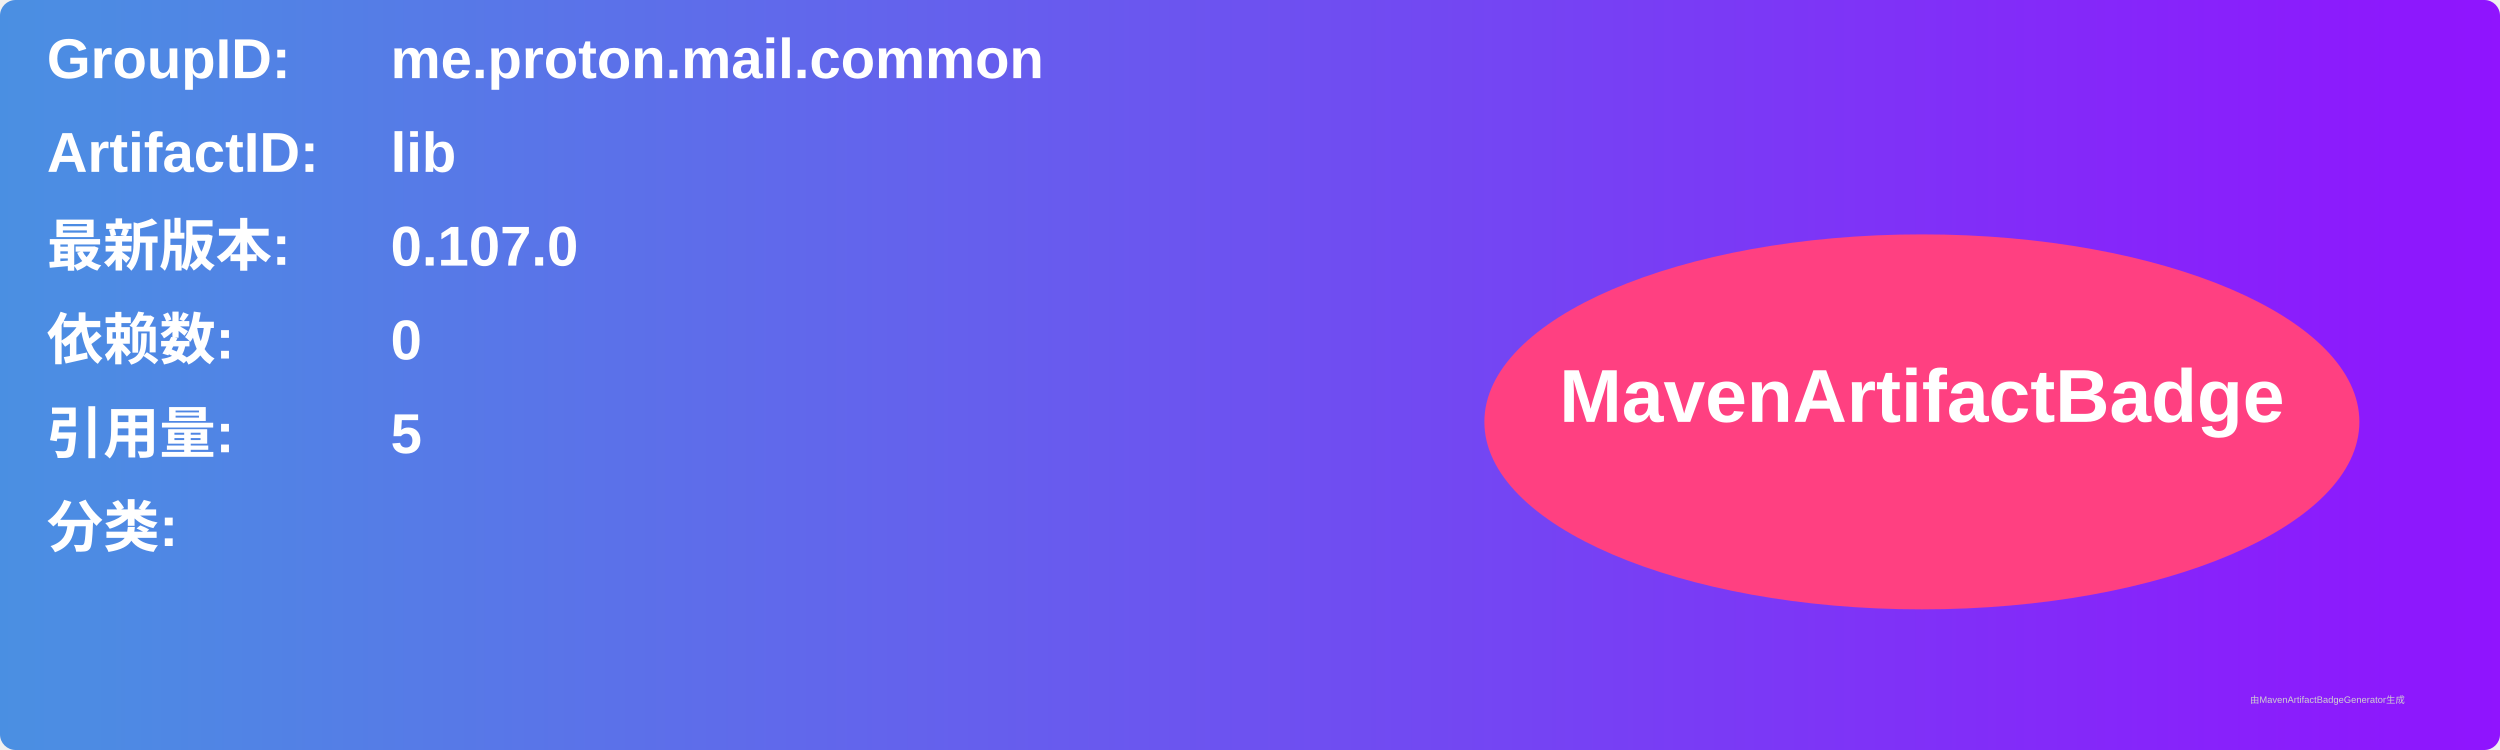
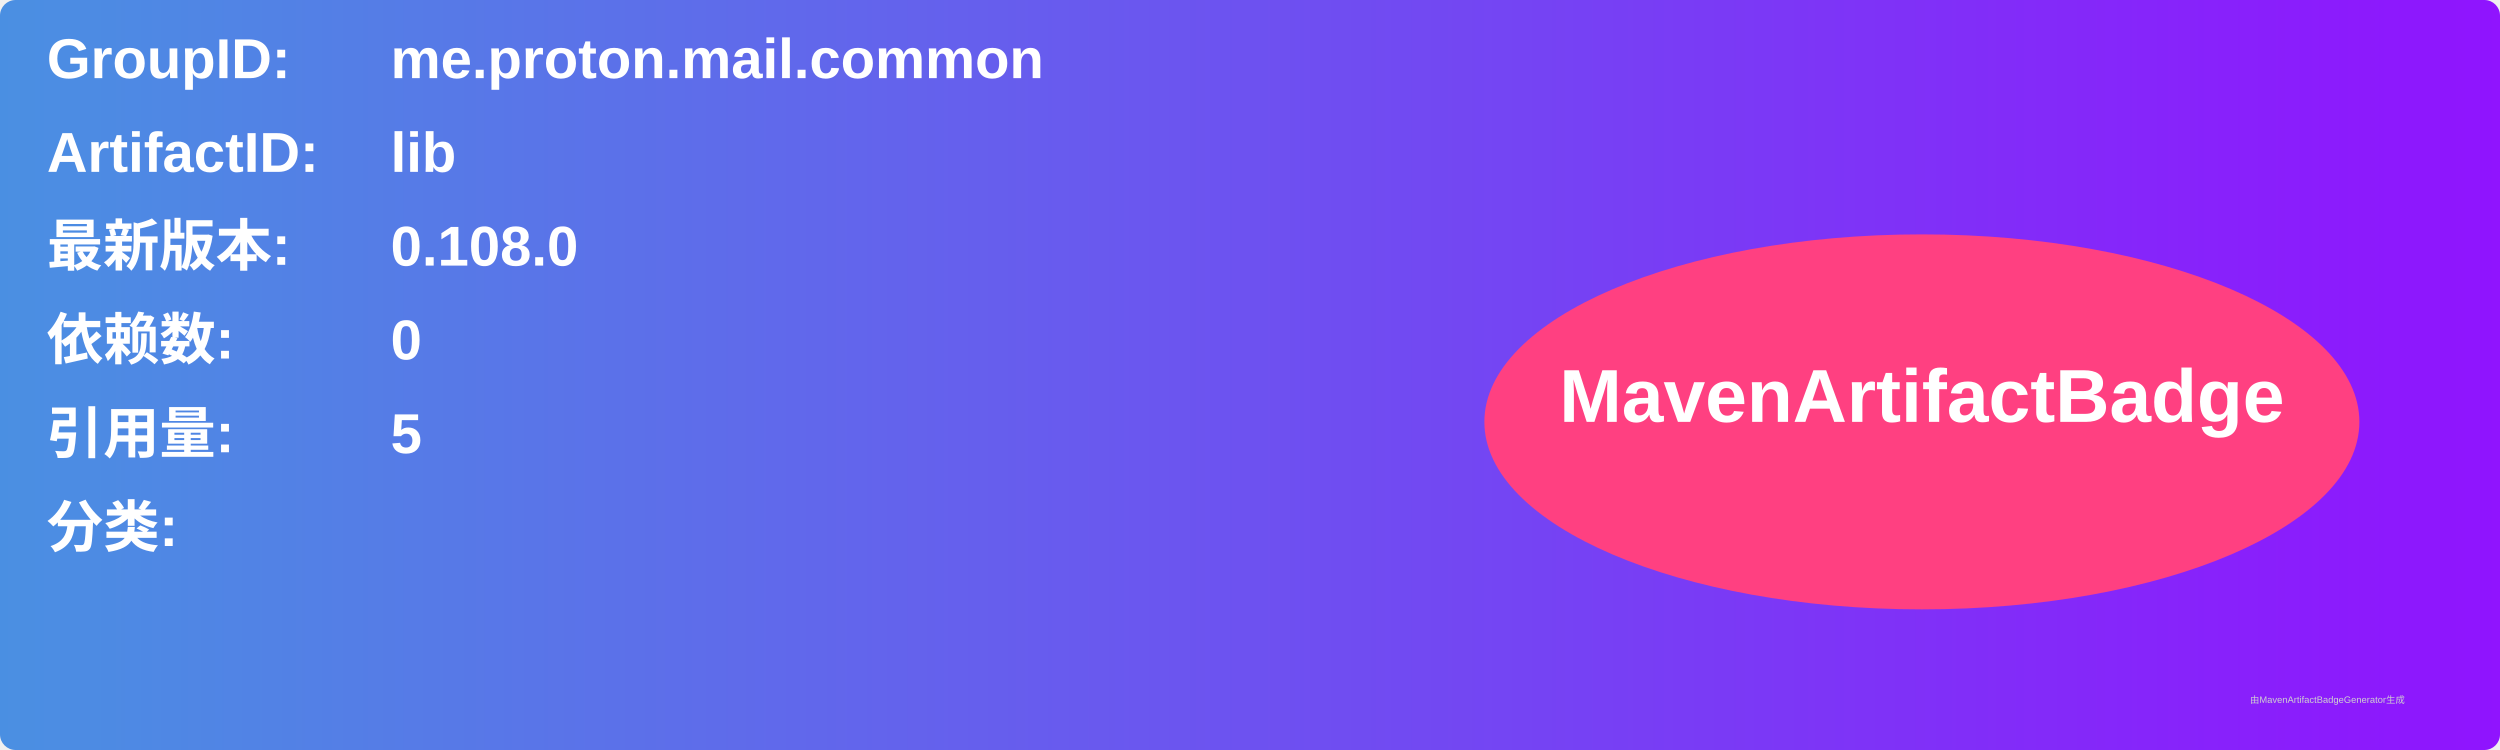
<svg xmlns="http://www.w3.org/2000/svg" width="800" height="240" viewBox="0 0 800 240">
  <linearGradient id="grad" x1="0%" y1="0%" x2="100%" y2="0%">
    <stop offset="0%" stop-color="#4a90e2" />
    <stop offset="100%" stop-color="#9013fe" />
  </linearGradient>
  <rect width="100%" height="100%" rx="5" ry="5" fill="url(#grad)" />
  <g transform="translate(15, 15)">
    <text x="0" y="10" font-family="Arial" font-size="18" fill="white" font-weight="bold" width="260">GroupID:</text>
    <text x="110" y="10" font-family="Arial" font-size="18" fill="white" font-weight="bold" width="460">me.proton.mail.common</text>
    <text x="0" y="40" font-family="Arial" font-size="18" fill="white" font-weight="bold" width="260">ArtifactID:</text>
    <text x="110" y="40" font-family="Arial" font-size="18" fill="white" font-weight="bold" width="460">lib</text>
    <text x="0" y="70" font-family="Arial" font-size="18" fill="white" font-weight="bold">最新版本:</text>
    <text x="110" y="70" font-family="Arial" font-size="18" fill="white" font-weight="bold">
-       <tspan font-weight="bold">0.107.0</tspan>
+       <tspan font-weight="bold">0.108.0</tspan>
    </text>
    <text x="0" y="100" font-family="Arial" font-size="18" fill="white" font-weight="bold">依赖数: </text>
    <text x="110" y="100" font-family="Arial" font-size="18" fill="white">
      <tspan font-weight="bold">0</tspan>
    </text>
    <text x="0" y="130" font-family="Arial" font-size="18" fill="white" font-weight="bold">引用量: </text>
    <text x="110" y="130" font-family="Arial" font-size="18" fill="white">
      <tspan font-weight="bold">5</tspan>
    </text>
    <text x="0" y="160" font-family="Arial" font-size="18" fill="white" font-weight="bold">分类:</text>
    <text x="10" y="190" font-family="Arial" font-size="10" fill="white">
      <tspan font-weight="bold" />
    </text>
    <ellipse cx="600" cy="120" rx="140" ry="60" fill="#ff4081" />
    <text x="600" y="120" text-anchor="middle" font-family="Arial" font-size="24" fill="white" font-weight="bold">MavenArtifactBadge</text>
  </g>
  <text x="720" y="225" font-family="Arial" font-size="3" fill="#d0d0d0">由MavenArtifactBadgeGenerator生成</text>
</svg>
